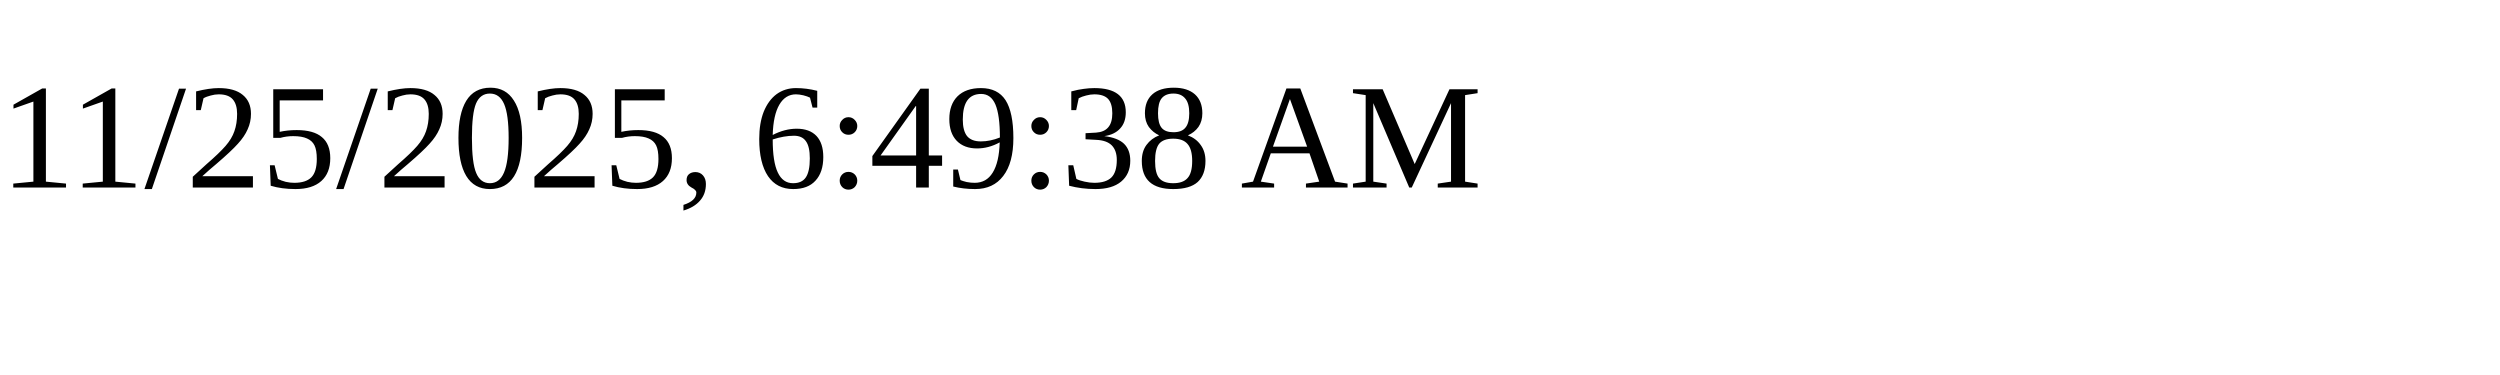
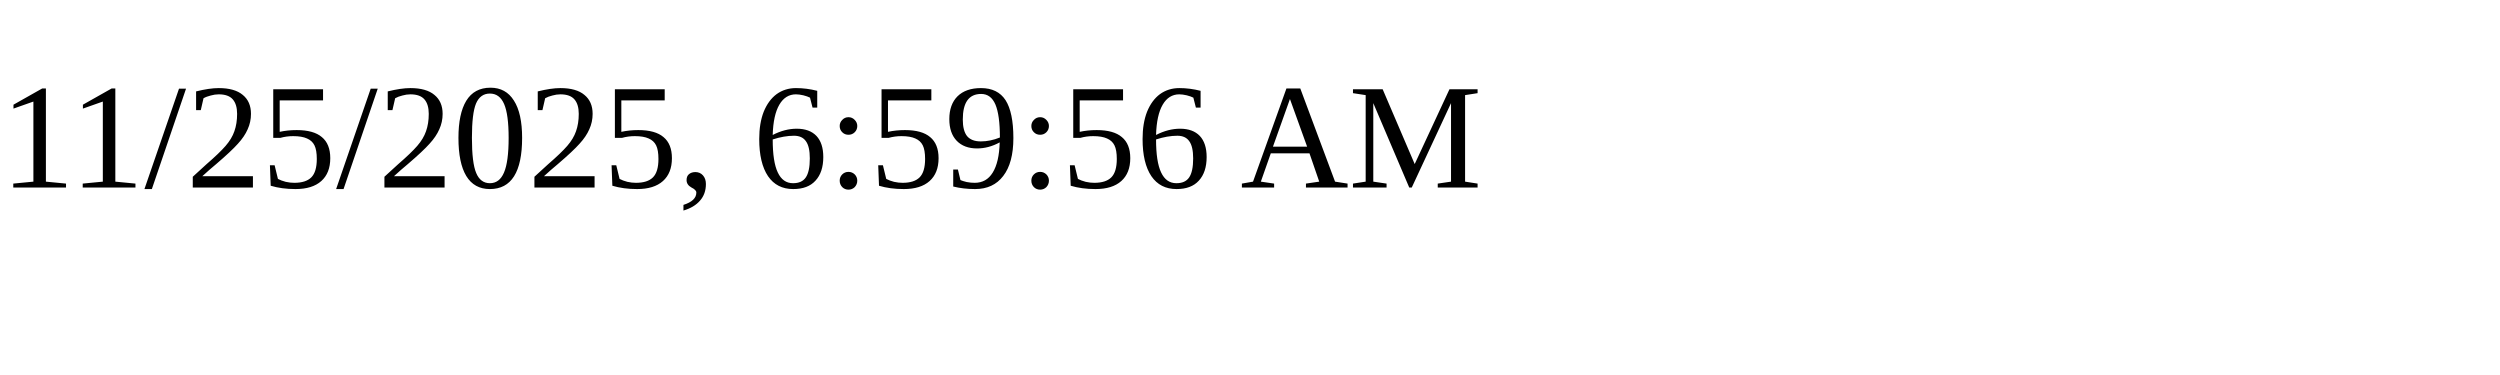
<svg xmlns="http://www.w3.org/2000/svg" height="30" width="200">
-   <text x="0" y="15">11/25/2025, 6:49:38 AM</text>
+   <text x="0" y="15">11/25/2025, 6:59:56 AM</text>
</svg>
